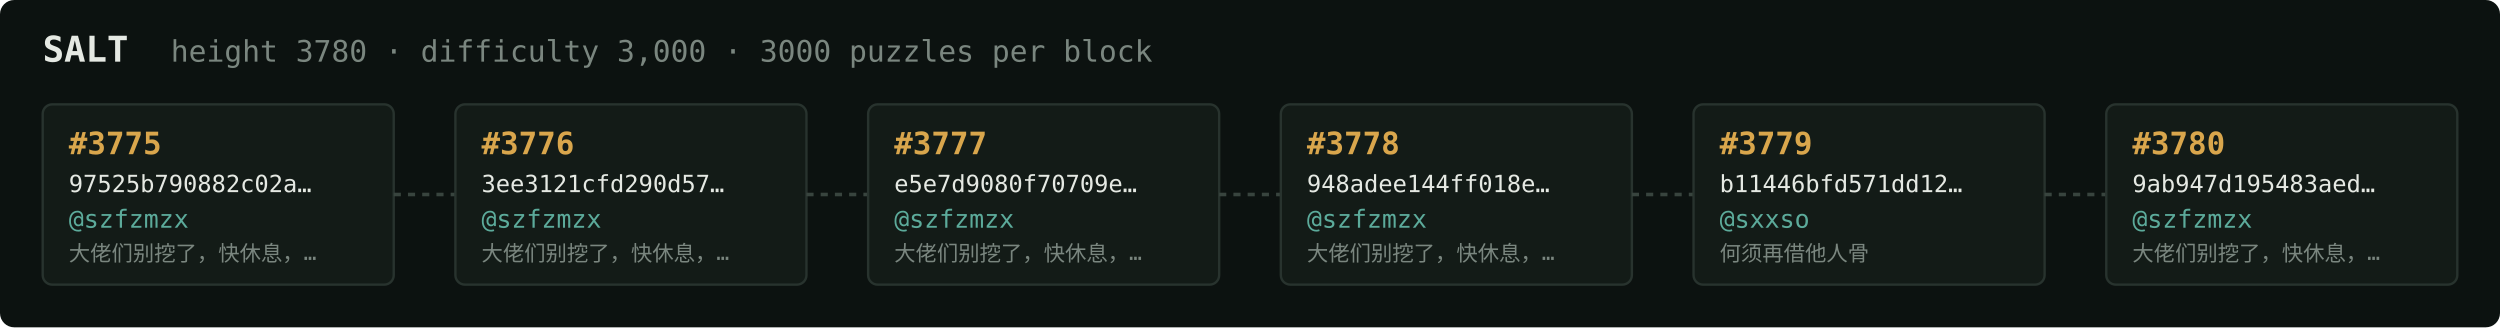
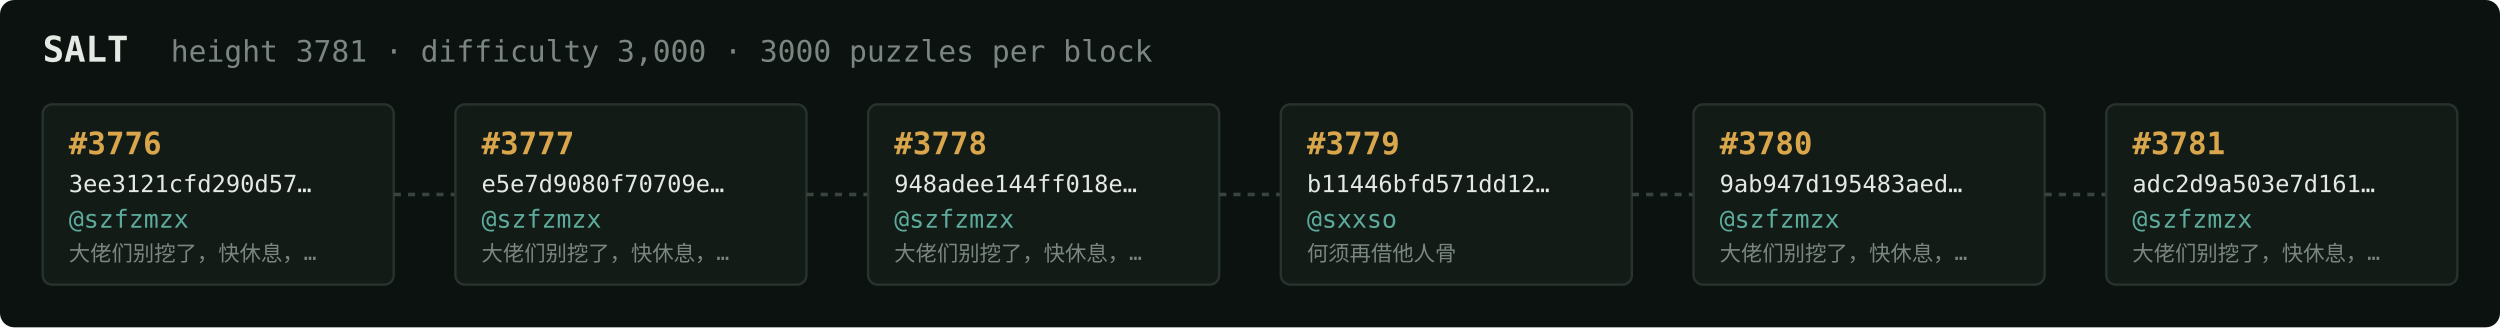
<svg xmlns="http://www.w3.org/2000/svg" width="1054" height="138" viewBox="0 0 1054 138" font-family="ui-monospace,SFMono-Regular,Menlo,monospace">
  <rect fill="#0c1210" width="1054" height="138" rx="6" />
  <text x="18" y="26" fill="#e5e9e3" font-size="15" font-weight="700">SALT</text>
-   <text x="72" y="26" fill="#7a867f" font-size="12.5">height 3780 · difficulty 3,000 · 3000 puzzles per block</text>
+   <text x="72" y="26" fill="#7a867f" font-size="12.5">height 3781 · difficulty 3,000 · 3000 puzzles per block</text>
  <rect x="18" y="44" width="148" height="76" rx="4" fill="#131b17" stroke="#28332e" stroke-width="1" />
-   <text x="29" y="65" fill="#d9a64c" font-size="13" font-weight="700">#3775</text>
-   <text x="29" y="81" fill="#e5e9e3" font-size="10">97525b790882c02a…</text>
+   <text x="29" y="65" fill="#d9a64c" font-size="13" font-weight="700">#3776</text>
+   <text x="29" y="81" fill="#e5e9e3" font-size="10">3ee3121cfd290d57…</text>
  <text x="29" y="96" fill="#5cab9b" font-size="10.5">@szfzmzx</text>
  <text x="29" y="110" fill="#7a867f" font-size="9">大佬们别挖了，快休息，…</text>
  <line x1="166" y1="82.0" x2="192" y2="82.0" stroke="#38443e" stroke-width="1.5" stroke-dasharray="3 3" />
  <rect x="192" y="44" width="148" height="76" rx="4" fill="#131b17" stroke="#28332e" stroke-width="1" />
-   <text x="203" y="65" fill="#d9a64c" font-size="13" font-weight="700">#3776</text>
-   <text x="203" y="81" fill="#e5e9e3" font-size="10">3ee3121cfd290d57…</text>
+   <text x="203" y="65" fill="#d9a64c" font-size="13" font-weight="700">#3777</text>
+   <text x="203" y="81" fill="#e5e9e3" font-size="10">e5e7d9080f70709e…</text>
  <text x="203" y="96" fill="#5cab9b" font-size="10.5">@szfzmzx</text>
  <text x="203" y="110" fill="#7a867f" font-size="9">大佬们别挖了，快休息，…</text>
  <line x1="340" y1="82.0" x2="366" y2="82.0" stroke="#38443e" stroke-width="1.5" stroke-dasharray="3 3" />
  <rect x="366" y="44" width="148" height="76" rx="4" fill="#131b17" stroke="#28332e" stroke-width="1" />
-   <text x="377" y="65" fill="#d9a64c" font-size="13" font-weight="700">#3777</text>
-   <text x="377" y="81" fill="#e5e9e3" font-size="10">e5e7d9080f70709e…</text>
+   <text x="377" y="65" fill="#d9a64c" font-size="13" font-weight="700">#3778</text>
+   <text x="377" y="81" fill="#e5e9e3" font-size="10">948adee144ff018e…</text>
  <text x="377" y="96" fill="#5cab9b" font-size="10.5">@szfzmzx</text>
  <text x="377" y="110" fill="#7a867f" font-size="9">大佬们别挖了，快休息，…</text>
  <line x1="514" y1="82.0" x2="540" y2="82.0" stroke="#38443e" stroke-width="1.5" stroke-dasharray="3 3" />
  <rect x="540" y="44" width="148" height="76" rx="4" fill="#131b17" stroke="#28332e" stroke-width="1" />
-   <text x="551" y="65" fill="#d9a64c" font-size="13" font-weight="700">#3778</text>
-   <text x="551" y="81" fill="#e5e9e3" font-size="10">948adee144ff018e…</text>
-   <text x="551" y="96" fill="#5cab9b" font-size="10.5">@szfzmzx</text>
-   <text x="551" y="110" fill="#7a867f" font-size="9">大佬们别挖了，快休息，…</text>
+   <text x="551" y="65" fill="#d9a64c" font-size="13" font-weight="700">#3779</text>
+   <text x="551" y="81" fill="#e5e9e3" font-size="10">b11446bfd571dd12…</text>
+   <text x="551" y="96" fill="#5cab9b" font-size="10.5">@sxxso</text>
+   <text x="551" y="110" fill="#7a867f" font-size="9">何须再借他人骨</text>
  <line x1="688" y1="82.0" x2="714" y2="82.0" stroke="#38443e" stroke-width="1.5" stroke-dasharray="3 3" />
  <rect x="714" y="44" width="148" height="76" rx="4" fill="#131b17" stroke="#28332e" stroke-width="1" />
-   <text x="725" y="65" fill="#d9a64c" font-size="13" font-weight="700">#3779</text>
-   <text x="725" y="81" fill="#e5e9e3" font-size="10">b11446bfd571dd12…</text>
-   <text x="725" y="96" fill="#5cab9b" font-size="10.5">@sxxso</text>
-   <text x="725" y="110" fill="#7a867f" font-size="9">何须再借他人骨</text>
+   <text x="725" y="65" fill="#d9a64c" font-size="13" font-weight="700">#3780</text>
+   <text x="725" y="81" fill="#e5e9e3" font-size="10">9ab947d195483aed…</text>
+   <text x="725" y="96" fill="#5cab9b" font-size="10.5">@szfzmzx</text>
+   <text x="725" y="110" fill="#7a867f" font-size="9">大佬们别挖了，快休息，…</text>
  <line x1="862" y1="82.0" x2="888" y2="82.0" stroke="#38443e" stroke-width="1.5" stroke-dasharray="3 3" />
  <rect x="888" y="44" width="148" height="76" rx="4" fill="#131b17" stroke="#28332e" stroke-width="1" />
-   <text x="899" y="65" fill="#d9a64c" font-size="13" font-weight="700">#3780</text>
-   <text x="899" y="81" fill="#e5e9e3" font-size="10">9ab947d195483aed…</text>
+   <text x="899" y="65" fill="#d9a64c" font-size="13" font-weight="700">#3781</text>
+   <text x="899" y="81" fill="#e5e9e3" font-size="10">adc2d9a503e7d161…</text>
  <text x="899" y="96" fill="#5cab9b" font-size="10.5">@szfzmzx</text>
  <text x="899" y="110" fill="#7a867f" font-size="9">大佬们别挖了，快休息，…</text>
</svg>
